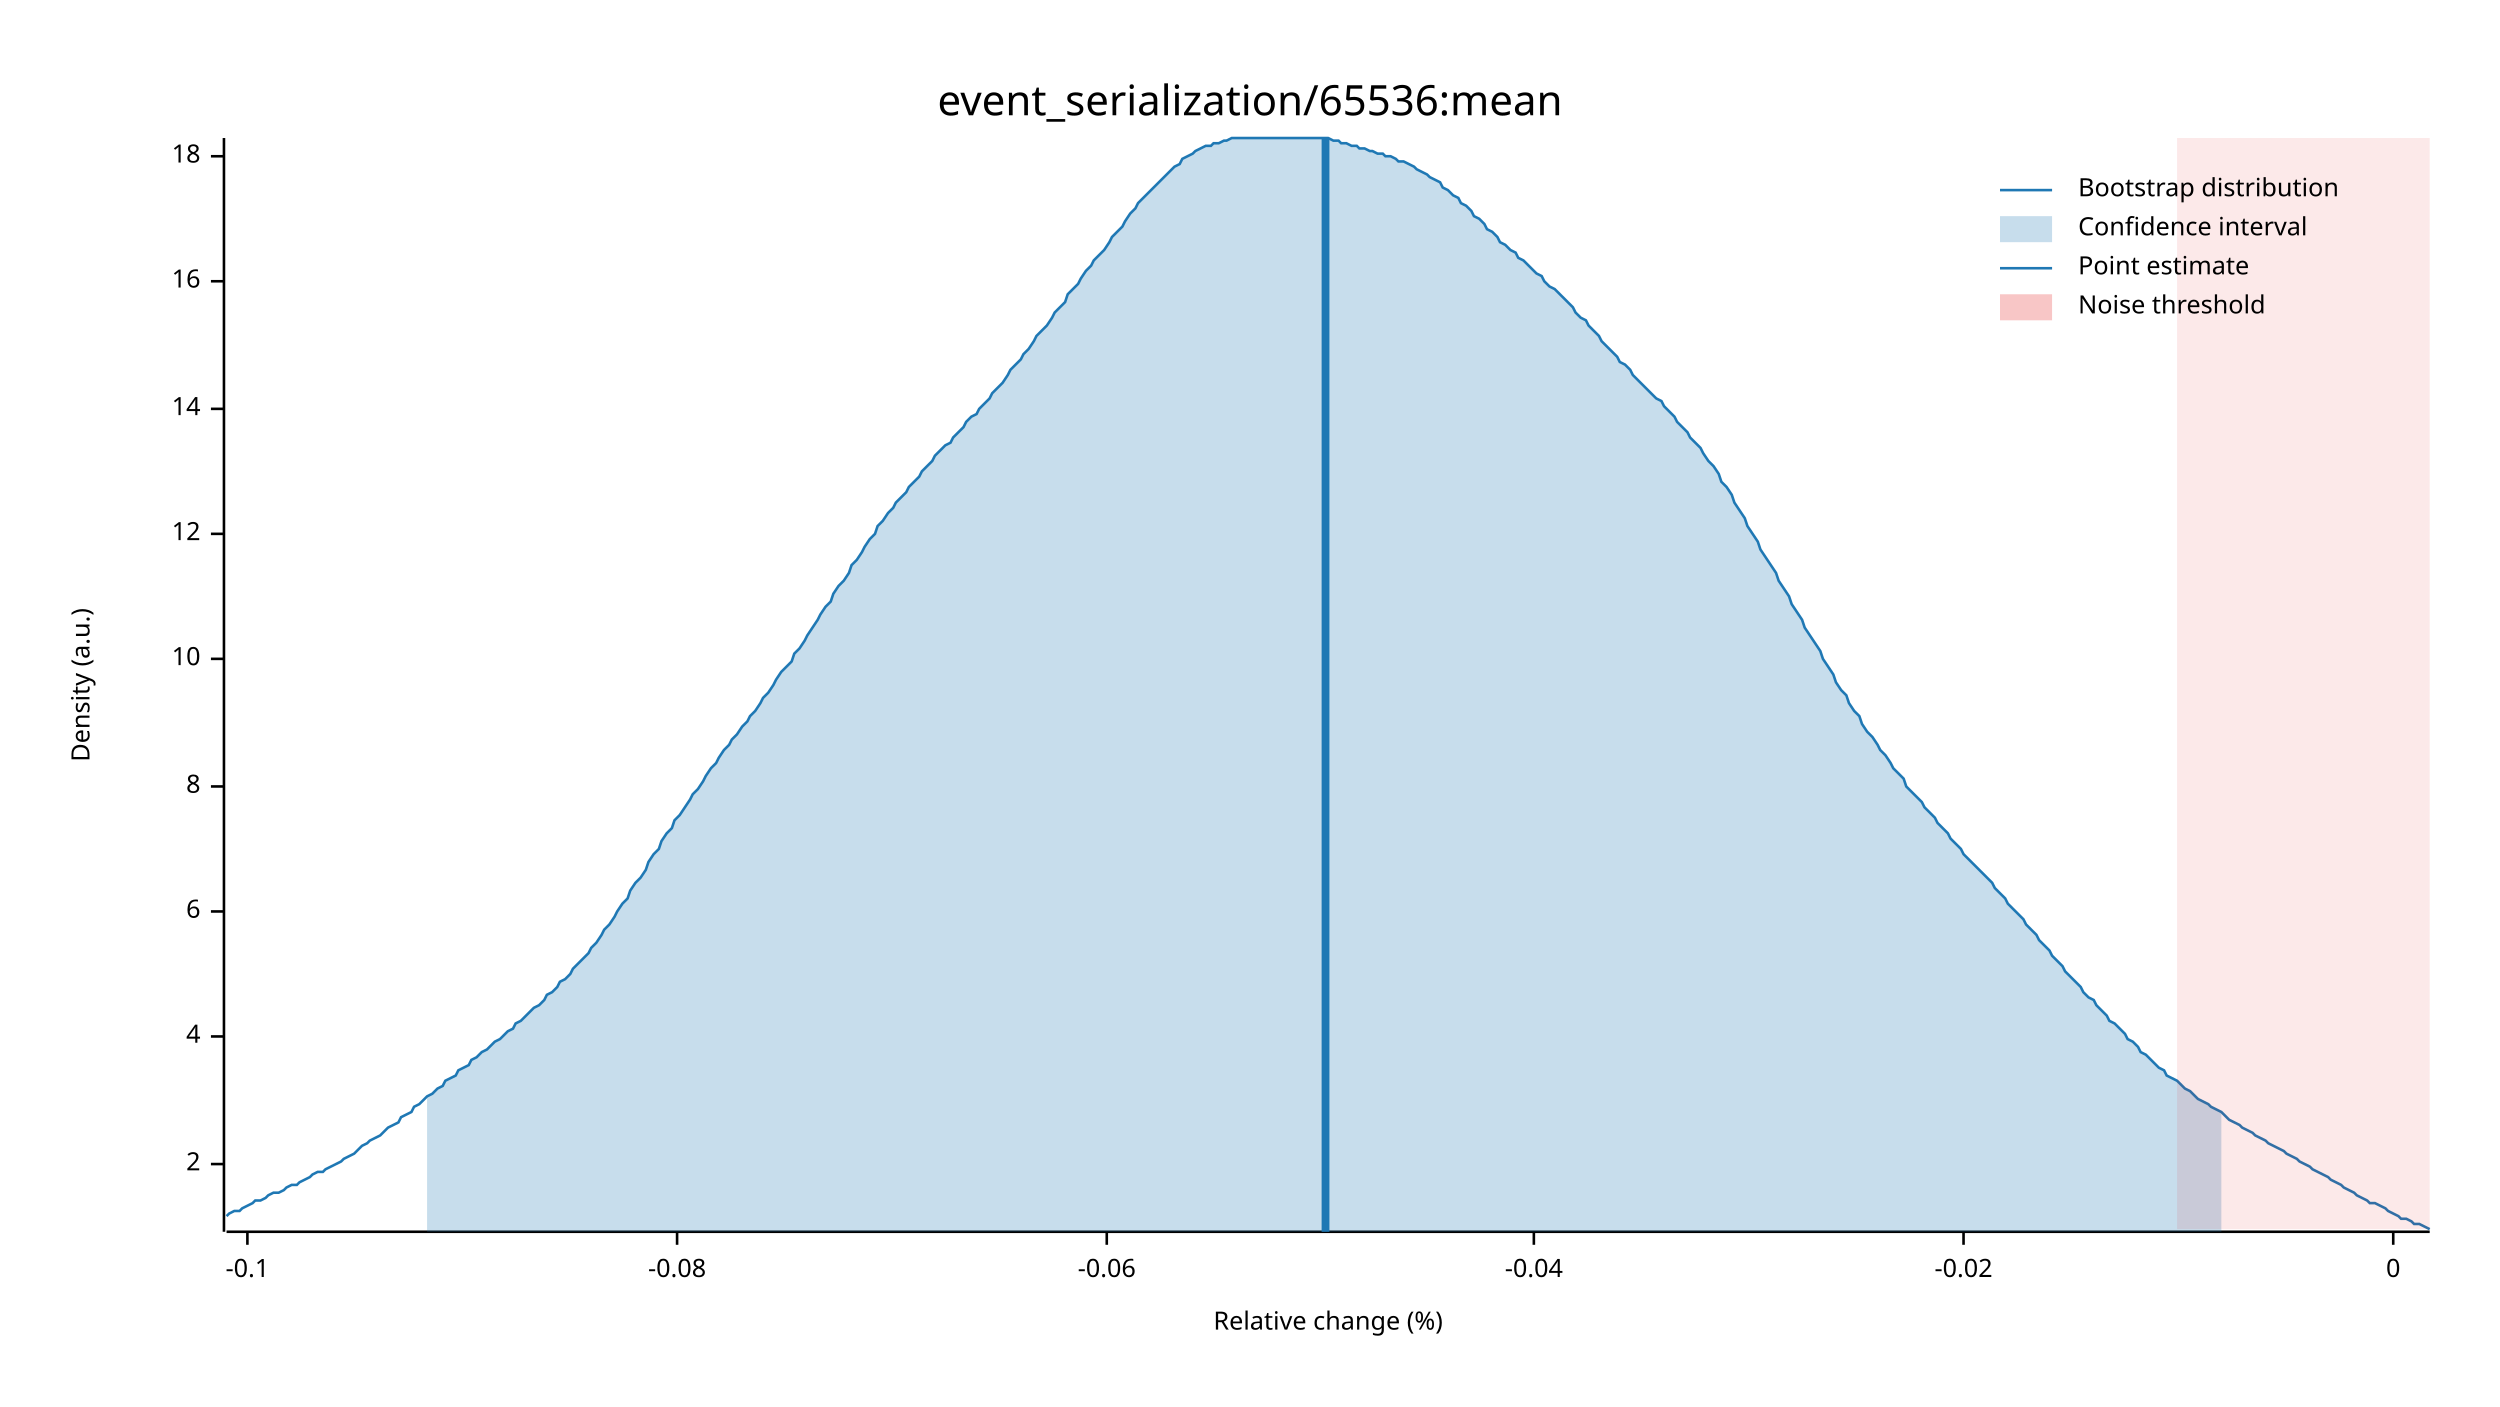
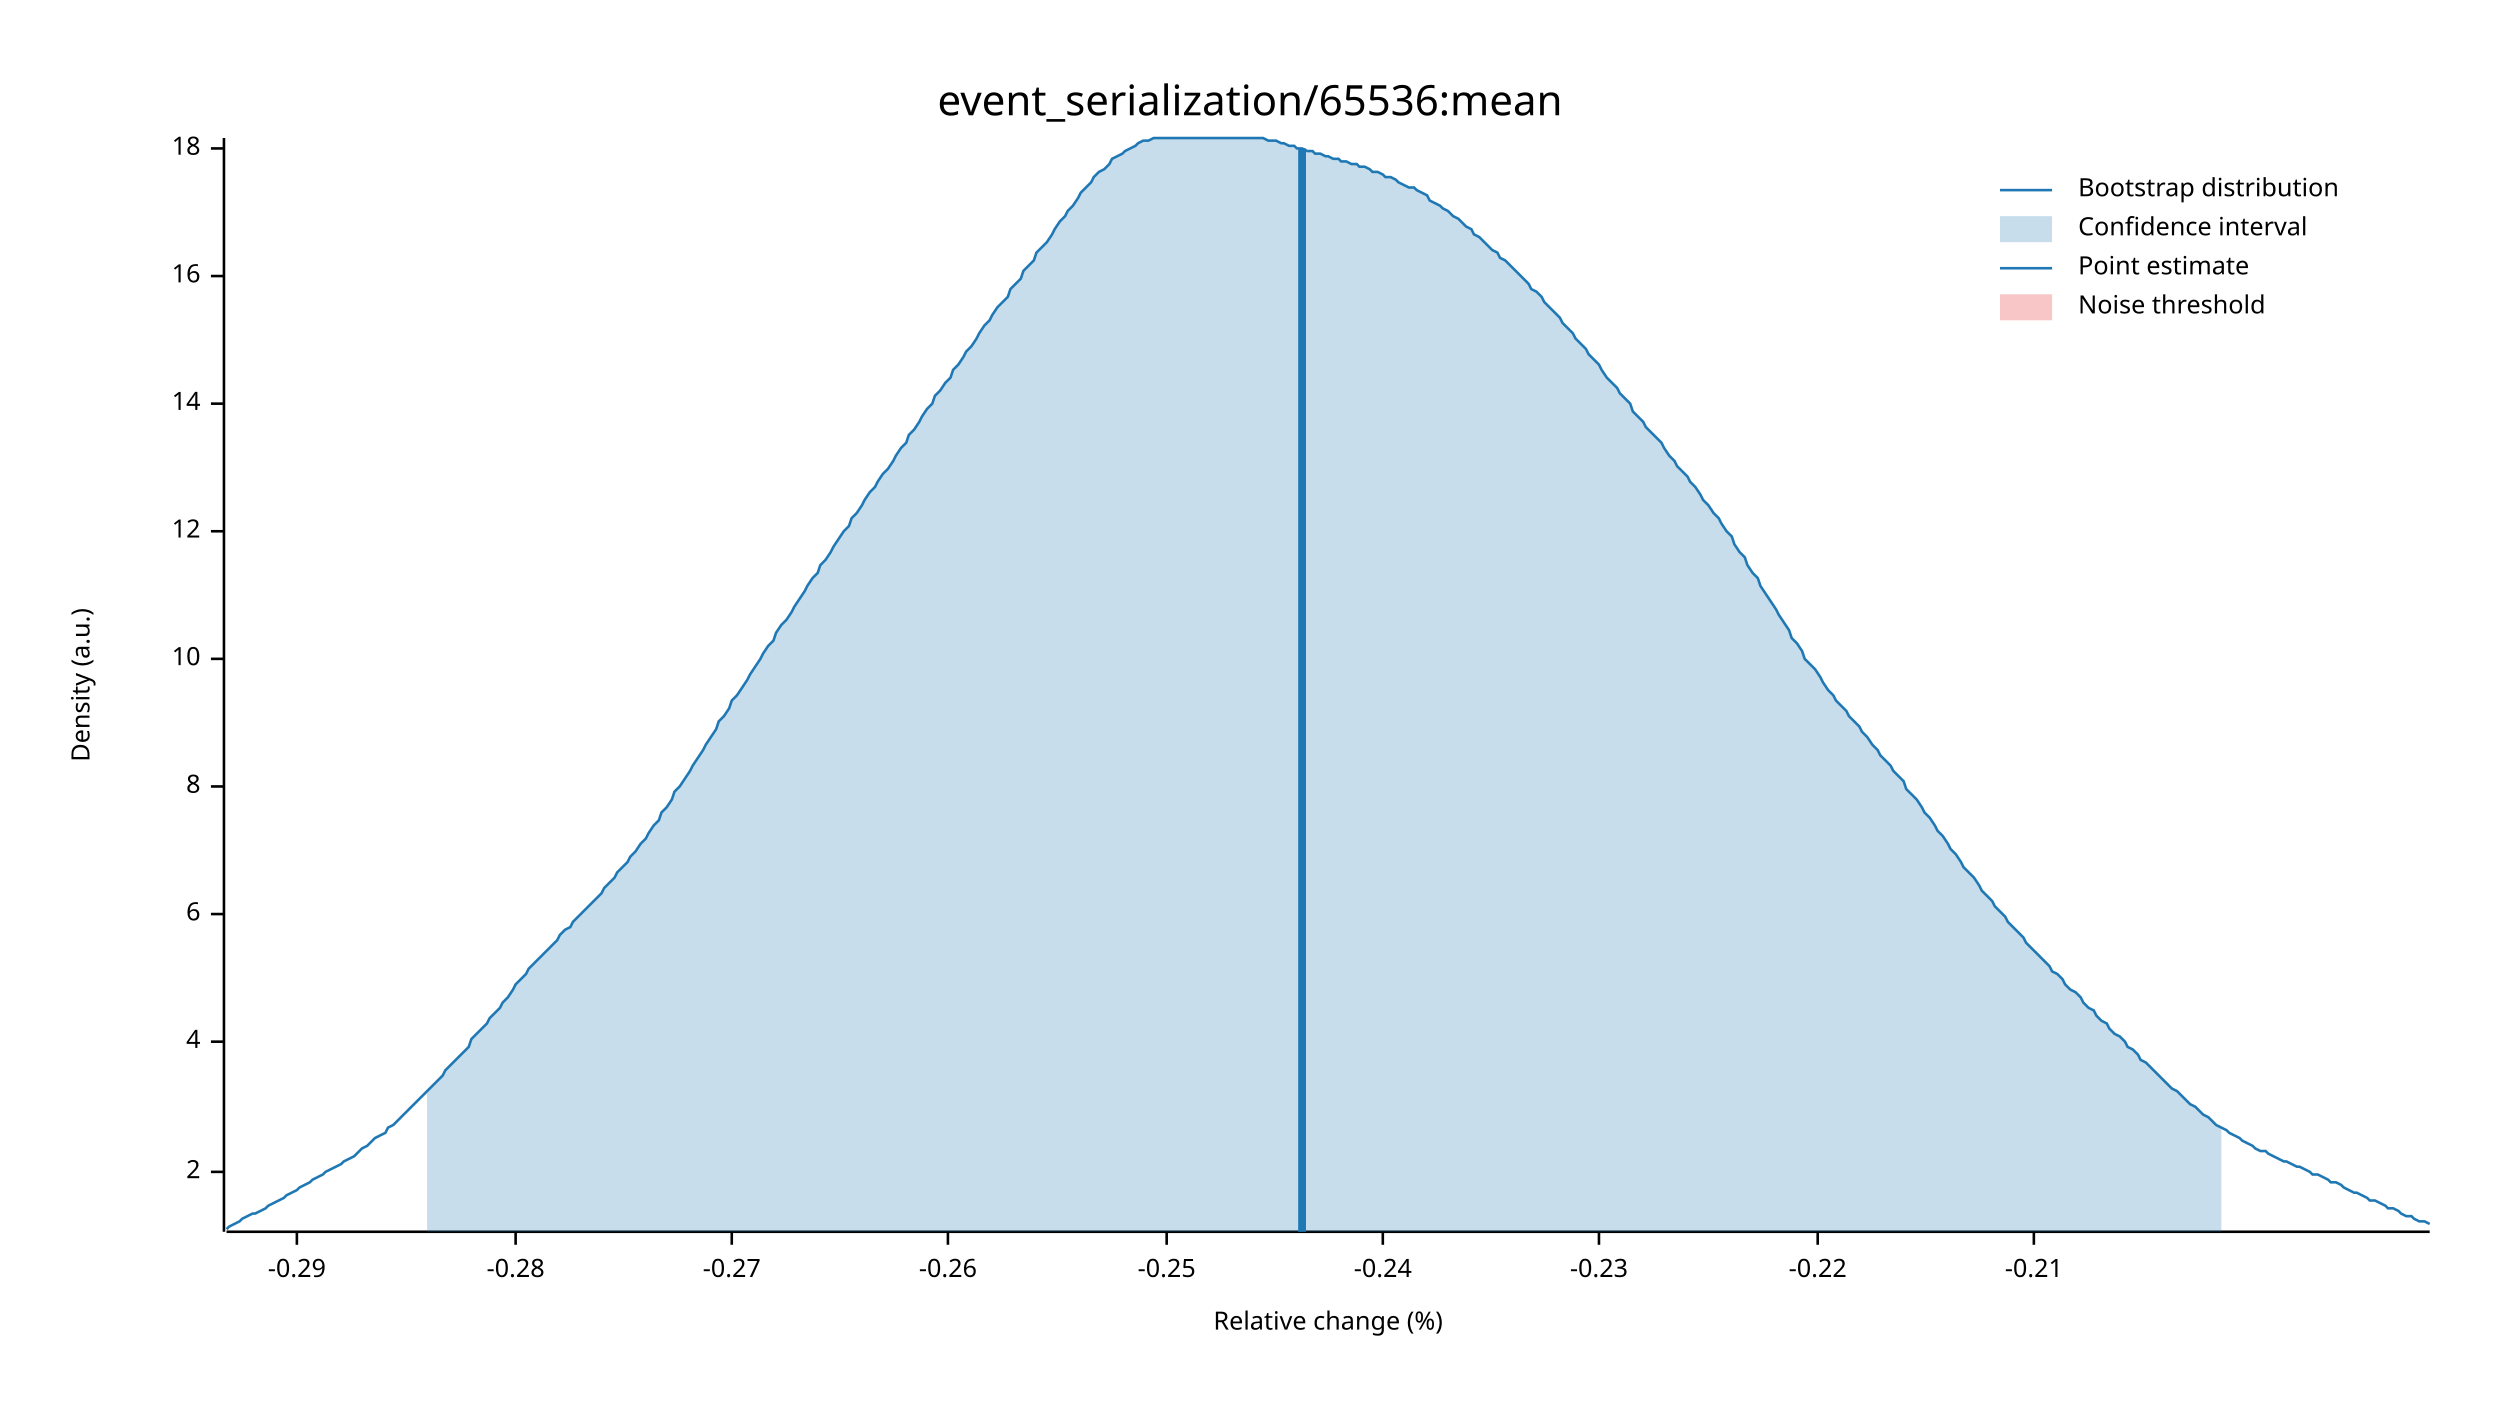
<svg xmlns="http://www.w3.org/2000/svg" width="960" height="540" viewBox="0 0 960 540">
  <text x="480" y="32" dy="0.76em" text-anchor="middle" font-family="sans-serif" font-size="16.129" opacity="1" fill="#000000">
event_serialization/65536:mean
</text>
  <text x="27" y="263" dy="0.76em" text-anchor="middle" font-family="sans-serif" font-size="9.677" opacity="1" fill="#000000" transform="rotate(270, 27, 263)">
Density (a.u.)
</text>
  <text x="510" y="513" dy="-0.5ex" text-anchor="middle" font-family="sans-serif" font-size="9.677" opacity="1" fill="#000000">
Relative change (%)
</text>
  <polyline fill="none" opacity="1" stroke="#000000" stroke-width="1" points="86,53 86,473 " />
-   <text x="77" y="447" dy="0.5ex" text-anchor="end" font-family="sans-serif" font-size="9.677" opacity="1" fill="#000000">
+   <text x="77" y="450" dy="0.5ex" text-anchor="end" font-family="sans-serif" font-size="9.677" opacity="1" fill="#000000">
2
</text>
-   <polyline fill="none" opacity="1" stroke="#000000" stroke-width="1" points="81,447 86,447 " />
-   <text x="77" y="398" dy="0.5ex" text-anchor="end" font-family="sans-serif" font-size="9.677" opacity="1" fill="#000000">
+   <polyline fill="none" opacity="1" stroke="#000000" stroke-width="1" points="81,450 86,450 " />
+   <text x="77" y="400" dy="0.5ex" text-anchor="end" font-family="sans-serif" font-size="9.677" opacity="1" fill="#000000">
4
</text>
-   <polyline fill="none" opacity="1" stroke="#000000" stroke-width="1" points="81,398 86,398 " />
-   <text x="77" y="350" dy="0.5ex" text-anchor="end" font-family="sans-serif" font-size="9.677" opacity="1" fill="#000000">
+   <polyline fill="none" opacity="1" stroke="#000000" stroke-width="1" points="81,400 86,400 " />
+   <text x="77" y="351" dy="0.5ex" text-anchor="end" font-family="sans-serif" font-size="9.677" opacity="1" fill="#000000">
6
</text>
-   <polyline fill="none" opacity="1" stroke="#000000" stroke-width="1" points="81,350 86,350 " />
+   <polyline fill="none" opacity="1" stroke="#000000" stroke-width="1" points="81,351 86,351 " />
  <text x="77" y="302" dy="0.5ex" text-anchor="end" font-family="sans-serif" font-size="9.677" opacity="1" fill="#000000">
8
</text>
  <polyline fill="none" opacity="1" stroke="#000000" stroke-width="1" points="81,302 86,302 " />
  <text x="77" y="253" dy="0.5ex" text-anchor="end" font-family="sans-serif" font-size="9.677" opacity="1" fill="#000000">
10
</text>
  <polyline fill="none" opacity="1" stroke="#000000" stroke-width="1" points="81,253 86,253 " />
-   <text x="77" y="205" dy="0.5ex" text-anchor="end" font-family="sans-serif" font-size="9.677" opacity="1" fill="#000000">
+   <text x="77" y="204" dy="0.5ex" text-anchor="end" font-family="sans-serif" font-size="9.677" opacity="1" fill="#000000">
12
</text>
-   <polyline fill="none" opacity="1" stroke="#000000" stroke-width="1" points="81,205 86,205 " />
-   <text x="77" y="157" dy="0.5ex" text-anchor="end" font-family="sans-serif" font-size="9.677" opacity="1" fill="#000000">
+   <polyline fill="none" opacity="1" stroke="#000000" stroke-width="1" points="81,204 86,204 " />
+   <text x="77" y="155" dy="0.5ex" text-anchor="end" font-family="sans-serif" font-size="9.677" opacity="1" fill="#000000">
14
</text>
-   <polyline fill="none" opacity="1" stroke="#000000" stroke-width="1" points="81,157 86,157 " />
-   <text x="77" y="108" dy="0.5ex" text-anchor="end" font-family="sans-serif" font-size="9.677" opacity="1" fill="#000000">
+   <polyline fill="none" opacity="1" stroke="#000000" stroke-width="1" points="81,155 86,155 " />
+   <text x="77" y="106" dy="0.5ex" text-anchor="end" font-family="sans-serif" font-size="9.677" opacity="1" fill="#000000">
16
</text>
-   <polyline fill="none" opacity="1" stroke="#000000" stroke-width="1" points="81,108 86,108 " />
-   <text x="77" y="60" dy="0.5ex" text-anchor="end" font-family="sans-serif" font-size="9.677" opacity="1" fill="#000000">
+   <polyline fill="none" opacity="1" stroke="#000000" stroke-width="1" points="81,106 86,106 " />
+   <text x="77" y="57" dy="0.5ex" text-anchor="end" font-family="sans-serif" font-size="9.677" opacity="1" fill="#000000">
18
</text>
-   <polyline fill="none" opacity="1" stroke="#000000" stroke-width="1" points="81,60 86,60 " />
+   <polyline fill="none" opacity="1" stroke="#000000" stroke-width="1" points="81,57 86,57 " />
  <polyline fill="none" opacity="1" stroke="#000000" stroke-width="1" points="87,473 933,473 " />
-   <text x="95" y="483" dy="0.76em" text-anchor="middle" font-family="sans-serif" font-size="9.677" opacity="1" fill="#000000">
- -0.1
+   <text x="114" y="483" dy="0.76em" text-anchor="middle" font-family="sans-serif" font-size="9.677" opacity="1" fill="#000000">
+ -0.29
</text>
-   <polyline fill="none" opacity="1" stroke="#000000" stroke-width="1" points="95,473 95,478 " />
-   <text x="260" y="483" dy="0.76em" text-anchor="middle" font-family="sans-serif" font-size="9.677" opacity="1" fill="#000000">
- -0.08
+   <polyline fill="none" opacity="1" stroke="#000000" stroke-width="1" points="114,473 114,478 " />
+   <text x="198" y="483" dy="0.76em" text-anchor="middle" font-family="sans-serif" font-size="9.677" opacity="1" fill="#000000">
+ -0.28
</text>
-   <polyline fill="none" opacity="1" stroke="#000000" stroke-width="1" points="260,473 260,478 " />
-   <text x="425" y="483" dy="0.76em" text-anchor="middle" font-family="sans-serif" font-size="9.677" opacity="1" fill="#000000">
- -0.06
+   <polyline fill="none" opacity="1" stroke="#000000" stroke-width="1" points="198,473 198,478 " />
+   <text x="281" y="483" dy="0.76em" text-anchor="middle" font-family="sans-serif" font-size="9.677" opacity="1" fill="#000000">
+ -0.27
</text>
-   <polyline fill="none" opacity="1" stroke="#000000" stroke-width="1" points="425,473 425,478 " />
-   <text x="589" y="483" dy="0.76em" text-anchor="middle" font-family="sans-serif" font-size="9.677" opacity="1" fill="#000000">
- -0.04
+   <polyline fill="none" opacity="1" stroke="#000000" stroke-width="1" points="281,473 281,478 " />
+   <text x="364" y="483" dy="0.76em" text-anchor="middle" font-family="sans-serif" font-size="9.677" opacity="1" fill="#000000">
+ -0.26
</text>
-   <polyline fill="none" opacity="1" stroke="#000000" stroke-width="1" points="589,473 589,478 " />
-   <text x="754" y="483" dy="0.76em" text-anchor="middle" font-family="sans-serif" font-size="9.677" opacity="1" fill="#000000">
- -0.02
+   <polyline fill="none" opacity="1" stroke="#000000" stroke-width="1" points="364,473 364,478 " />
+   <text x="448" y="483" dy="0.76em" text-anchor="middle" font-family="sans-serif" font-size="9.677" opacity="1" fill="#000000">
+ -0.25
</text>
-   <polyline fill="none" opacity="1" stroke="#000000" stroke-width="1" points="754,473 754,478 " />
-   <text x="919" y="483" dy="0.76em" text-anchor="middle" font-family="sans-serif" font-size="9.677" opacity="1" fill="#000000">
- 0
+   <polyline fill="none" opacity="1" stroke="#000000" stroke-width="1" points="448,473 448,478 " />
+   <text x="531" y="483" dy="0.76em" text-anchor="middle" font-family="sans-serif" font-size="9.677" opacity="1" fill="#000000">
+ -0.24
</text>
-   <polyline fill="none" opacity="1" stroke="#000000" stroke-width="1" points="919,473 919,478 " />
-   <polyline fill="none" opacity="1" stroke="#1F78B4" stroke-width="1" points="87,467 88,466 90,465 92,465 93,464 95,463 97,462 98,461 100,461 102,460 103,459 105,458 107,458 109,457 110,456 112,455 114,455 115,454 117,453 119,452 120,451 122,450 124,450 125,449 127,448 129,447 131,446 132,445 134,444 136,443 137,442 139,440 141,439 142,438 144,437 146,436 148,434 149,433 151,432 153,431 154,429 156,428 158,427 159,425 161,424 163,422 164,421 166,420 168,418 170,417 171,415 173,414 175,413 176,411 178,410 180,409 181,407 183,406 185,404 187,403 188,402 190,400 192,399 193,398 195,396 197,395 198,393 200,392 202,390 203,389 205,387 207,386 209,384 210,382 212,381 214,379 215,377 217,376 219,374 220,372 222,370 224,368 226,366 227,364 229,362 231,359 232,357 234,355 236,352 237,350 239,347 241,345 242,342 244,339 246,337 248,334 249,331 251,328 253,326 254,323 256,320 258,318 259,315 261,313 263,310 265,307 266,305 268,303 270,300 271,298 273,295 275,293 276,291 278,288 280,286 281,284 283,282 285,279 287,277 288,275 290,273 292,270 293,268 295,266 297,263 298,261 300,258 302,256 304,254 305,251 307,249 309,246 310,244 312,241 314,238 315,236 317,233 319,231 320,228 322,225 324,223 326,220 327,217 329,215 331,212 332,210 334,207 336,205 337,202 339,200 341,197 343,195 344,193 346,191 348,189 349,187 351,185 353,183 354,181 356,179 358,177 359,175 361,173 363,171 365,170 366,168 368,166 370,164 371,162 373,160 375,159 376,157 378,155 380,153 381,151 383,149 385,147 387,144 388,142 390,140 392,138 393,136 395,134 397,131 398,129 400,127 402,125 404,122 405,120 407,118 409,116 410,113 412,111 414,109 415,107 417,104 419,102 420,100 422,98 424,96 426,93 427,91 429,89 431,87 432,85 434,82 436,80 437,78 439,76 441,74 443,72 444,71 446,69 448,67 449,66 451,64 453,63 454,61 456,60 458,59 459,58 461,57 463,56 465,56 466,55 468,55 470,54 471,54 473,53 475,53 476,53 478,53 480,53 482,53 483,53 485,53 487,53 488,53 490,53 492,53 493,53 495,53 497,53 498,53 500,53 502,53 504,53 505,53 507,53 509,53 510,53 512,54 514,54 515,55 517,55 519,56 521,56 522,57 524,57 526,58 527,58 529,59 531,59 532,60 534,60 536,61 537,62 539,62 541,63 543,64 544,65 546,66 548,67 549,68 551,69 553,70 554,72 556,73 558,75 560,76 561,78 563,79 565,81 566,83 568,84 570,86 571,88 573,89 575,91 576,93 578,94 580,96 582,97 583,99 585,100 587,102 588,103 590,105 592,106 593,108 595,110 597,111 599,113 600,114 602,116 604,118 605,120 607,122 609,123 610,125 612,127 614,129 615,131 617,133 619,135 621,137 622,139 624,140 626,142 627,144 629,146 631,148 632,149 634,151 636,153 638,154 639,156 641,158 643,160 644,162 646,164 648,166 649,168 651,170 653,172 654,174 656,177 658,179 660,182 661,185 663,187 665,190 666,193 668,196 670,199 671,202 673,205 675,208 676,211 678,214 680,217 682,220 683,223 685,226 687,229 688,232 690,235 692,238 693,241 695,244 697,247 699,250 700,253 702,256 704,259 705,262 707,265 709,267 710,270 712,273 714,275 715,278 717,281 719,283 721,286 722,288 724,290 726,293 727,295 729,297 731,299 732,302 734,304 736,306 738,308 739,310 741,312 743,314 744,316 746,318 748,320 749,322 751,324 753,326 754,328 756,330 758,332 760,334 761,335 763,337 765,339 766,341 768,343 770,345 771,347 773,349 775,351 777,353 778,355 780,357 782,359 783,361 785,363 787,365 788,367 790,369 792,371 793,373 795,375 797,377 799,379 800,381 802,383 804,384 805,386 807,388 809,390 810,392 812,393 814,395 816,397 817,399 819,400 821,402 822,404 824,405 826,407 827,408 829,410 831,411 832,413 834,414 836,415 838,417 839,418 841,419 843,421 844,422 846,423 848,424 849,425 851,426 853,427 855,429 856,430 858,431 860,432 861,433 863,434 865,435 866,436 868,437 870,438 871,439 873,440 875,441 877,442 878,443 880,444 882,445 883,446 885,447 887,448 888,449 890,450 892,451 894,452 895,453 897,454 899,455 900,456 902,457 904,458 905,459 907,460 909,461 910,462 912,462 914,463 916,464 917,465 919,466 921,467 922,468 924,468 926,469 927,470 929,470 931,471 933,472 " />
-   <polygon opacity="0.25" fill="#1F78B4" points="164,421 166,420 168,418 170,417 171,415 173,414 175,413 176,411 178,410 180,409 181,407 183,406 185,404 187,403 188,402 190,400 192,399 193,398 195,396 197,395 198,393 200,392 202,390 203,389 205,387 207,386 209,384 210,382 212,381 214,379 215,377 217,376 219,374 220,372 222,370 224,368 226,366 227,364 229,362 231,359 232,357 234,355 236,352 237,350 239,347 241,345 242,342 244,339 246,337 248,334 249,331 251,328 253,326 254,323 256,320 258,318 259,315 261,313 263,310 265,307 266,305 268,303 270,300 271,298 273,295 275,293 276,291 278,288 280,286 281,284 283,282 285,279 287,277 288,275 290,273 292,270 293,268 295,266 297,263 298,261 300,258 302,256 304,254 305,251 307,249 309,246 310,244 312,241 314,238 315,236 317,233 319,231 320,228 322,225 324,223 326,220 327,217 329,215 331,212 332,210 334,207 336,205 337,202 339,200 341,197 343,195 344,193 346,191 348,189 349,187 351,185 353,183 354,181 356,179 358,177 359,175 361,173 363,171 365,170 366,168 368,166 370,164 371,162 373,160 375,159 376,157 378,155 380,153 381,151 383,149 385,147 387,144 388,142 390,140 392,138 393,136 395,134 397,131 398,129 400,127 402,125 404,122 405,120 407,118 409,116 410,113 412,111 414,109 415,107 417,104 419,102 420,100 422,98 424,96 426,93 427,91 429,89 431,87 432,85 434,82 436,80 437,78 439,76 441,74 443,72 444,71 446,69 448,67 449,66 451,64 453,63 454,61 456,60 458,59 459,58 461,57 463,56 465,56 466,55 468,55 470,54 471,54 473,53 475,53 476,53 478,53 480,53 482,53 483,53 485,53 487,53 488,53 490,53 492,53 493,53 495,53 497,53 498,53 500,53 502,53 504,53 505,53 507,53 509,53 510,53 512,54 514,54 515,55 517,55 519,56 521,56 522,57 524,57 526,58 527,58 529,59 531,59 532,60 534,60 536,61 537,62 539,62 541,63 543,64 544,65 546,66 548,67 549,68 551,69 553,70 554,72 556,73 558,75 560,76 561,78 563,79 565,81 566,83 568,84 570,86 571,88 573,89 575,91 576,93 578,94 580,96 582,97 583,99 585,100 587,102 588,103 590,105 592,106 593,108 595,110 597,111 599,113 600,114 602,116 604,118 605,120 607,122 609,123 610,125 612,127 614,129 615,131 617,133 619,135 621,137 622,139 624,140 626,142 627,144 629,146 631,148 632,149 634,151 636,153 638,154 639,156 641,158 643,160 644,162 646,164 648,166 649,168 651,170 653,172 654,174 656,177 658,179 660,182 661,185 663,187 665,190 666,193 668,196 670,199 671,202 673,205 675,208 676,211 678,214 680,217 682,220 683,223 685,226 687,229 688,232 690,235 692,238 693,241 695,244 697,247 699,250 700,253 702,256 704,259 705,262 707,265 709,267 710,270 712,273 714,275 715,278 717,281 719,283 721,286 722,288 724,290 726,293 727,295 729,297 731,299 732,302 734,304 736,306 738,308 739,310 741,312 743,314 744,316 746,318 748,320 749,322 751,324 753,326 754,328 756,330 758,332 760,334 761,335 763,337 765,339 766,341 768,343 770,345 771,347 773,349 775,351 777,353 778,355 780,357 782,359 783,361 785,363 787,365 788,367 790,369 792,371 793,373 795,375 797,377 799,379 800,381 802,383 804,384 805,386 807,388 809,390 810,392 812,393 814,395 816,397 817,399 819,400 821,402 822,404 824,405 826,407 827,408 829,410 831,411 832,413 834,414 836,415 838,417 839,418 841,419 843,421 844,422 846,423 848,424 849,425 851,426 853,427 853,473 164,473 " />
-   <polyline fill="none" opacity="1" stroke="#1F78B4" stroke-width="3" points="509,473 509,53 " />
-   <rect x="836" y="53" width="97" height="419" opacity="0.1" fill="#E31A1C" stroke="none" />
+   <polyline fill="none" opacity="1" stroke="#000000" stroke-width="1" points="531,473 531,478 " />
+   <text x="614" y="483" dy="0.76em" text-anchor="middle" font-family="sans-serif" font-size="9.677" opacity="1" fill="#000000">
+ -0.23
+ </text>
+   <polyline fill="none" opacity="1" stroke="#000000" stroke-width="1" points="614,473 614,478 " />
+   <text x="698" y="483" dy="0.76em" text-anchor="middle" font-family="sans-serif" font-size="9.677" opacity="1" fill="#000000">
+ -0.22
+ </text>
+   <polyline fill="none" opacity="1" stroke="#000000" stroke-width="1" points="698,473 698,478 " />
+   <text x="781" y="483" dy="0.76em" text-anchor="middle" font-family="sans-serif" font-size="9.677" opacity="1" fill="#000000">
+ -0.21
+ </text>
+   <polyline fill="none" opacity="1" stroke="#000000" stroke-width="1" points="781,473 781,478 " />
+   <polyline fill="none" opacity="1" stroke="#1F78B4" stroke-width="1" points="87,472 88,471 90,470 92,469 93,468 95,467 97,466 98,466 100,465 102,464 103,463 105,462 107,461 109,460 110,459 112,458 114,457 115,456 117,455 119,454 120,453 122,452 124,451 125,450 127,449 129,448 131,447 132,446 134,445 136,444 137,443 139,441 141,440 142,439 144,437 146,436 148,435 149,433 151,432 153,430 154,429 156,427 158,425 159,424 161,422 163,420 164,419 166,417 168,415 170,413 171,411 173,409 175,407 176,406 178,404 180,402 181,399 183,397 185,395 187,393 188,391 190,389 192,387 193,385 195,383 197,380 198,378 200,376 202,374 203,372 205,370 207,368 209,366 210,365 212,363 214,361 215,359 217,357 219,356 220,354 222,352 224,350 226,348 227,347 229,345 231,343 232,341 234,339 236,337 237,335 239,333 241,331 242,329 244,327 246,324 248,322 249,320 251,317 253,315 254,312 256,310 258,307 259,304 261,302 263,299 265,296 266,294 268,291 270,288 271,286 273,283 275,280 276,277 278,275 280,272 281,269 283,267 285,264 287,261 288,259 290,256 292,253 293,251 295,248 297,246 298,243 300,240 302,238 304,235 305,233 307,230 309,227 310,225 312,222 314,220 315,217 317,215 319,212 320,210 322,207 324,204 326,202 327,199 329,197 331,194 332,192 334,189 336,187 337,185 339,182 341,180 343,177 344,175 346,172 348,170 349,167 351,165 353,162 354,160 356,157 358,155 359,152 361,150 363,147 365,145 366,142 368,140 370,137 371,135 373,133 375,130 376,128 378,125 380,123 381,121 383,118 385,116 387,114 388,111 390,109 392,107 393,104 395,102 397,100 398,97 400,95 402,93 404,90 405,88 407,85 409,83 410,81 412,79 414,76 415,74 417,72 419,70 420,68 422,66 424,65 426,63 427,61 429,60 431,59 432,58 434,57 436,56 437,55 439,54 441,54 443,53 444,53 446,53 448,53 449,53 451,53 453,53 454,53 456,53 458,53 459,53 461,53 463,53 465,53 466,53 468,53 470,53 471,53 473,53 475,53 476,53 478,53 480,53 482,53 483,53 485,53 487,54 488,54 490,54 492,55 493,55 495,56 497,56 498,57 500,57 502,58 504,58 505,59 507,59 509,60 510,60 512,61 514,61 515,62 517,62 519,63 521,63 522,64 524,64 526,65 527,66 529,66 531,67 532,68 534,68 536,69 537,70 539,71 541,72 543,72 544,73 546,74 548,75 549,77 551,78 553,79 554,80 556,81 558,83 560,84 561,85 563,87 565,88 566,90 568,91 570,93 571,94 573,96 575,97 576,99 578,100 580,102 582,104 583,105 585,107 587,109 588,111 590,112 592,114 593,116 595,118 597,120 599,122 600,124 602,126 604,128 605,130 607,132 609,134 610,136 612,138 614,140 615,142 617,145 619,147 621,149 622,151 624,153 626,155 627,158 629,160 631,162 632,164 634,166 636,168 638,170 639,172 641,175 643,177 644,179 646,181 648,183 649,185 651,187 653,190 654,192 656,194 658,197 660,199 661,201 663,204 665,206 666,209 668,212 670,214 671,217 673,220 675,222 676,225 678,228 680,231 682,234 683,236 685,239 687,242 688,245 690,247 692,250 693,253 695,255 697,257 699,260 700,262 702,265 704,267 705,269 707,271 709,273 710,275 712,277 714,279 715,281 717,283 719,286 721,288 722,290 724,292 726,294 727,296 729,298 731,300 732,303 734,305 736,307 738,310 739,312 741,314 743,317 744,319 746,321 748,324 749,326 751,328 753,331 754,333 756,335 758,337 760,340 761,342 763,344 765,346 766,348 768,350 770,352 771,354 773,356 775,358 777,360 778,362 780,364 782,366 783,367 785,369 787,371 788,373 790,374 792,376 793,378 795,380 797,381 799,383 800,385 802,387 804,388 805,390 807,392 809,393 810,395 812,397 814,398 816,400 817,402 819,403 821,405 822,407 824,408 826,410 827,411 829,413 831,415 832,416 834,418 836,419 838,421 839,422 841,424 843,425 844,426 846,428 848,429 849,430 851,432 853,433 855,434 856,435 858,436 860,437 861,438 863,439 865,440 866,441 868,442 870,442 871,443 873,444 875,445 877,446 878,446 880,447 882,448 883,448 885,449 887,450 888,451 890,451 892,452 894,453 895,454 897,454 899,455 900,456 902,457 904,458 905,458 907,459 909,460 910,461 912,461 914,462 916,463 917,464 919,464 921,465 922,466 924,467 926,467 927,468 929,469 931,469 933,470 " />
+   <polygon opacity="0.25" fill="#1F78B4" points="164,419 166,417 168,415 170,413 171,411 173,409 175,407 176,406 178,404 180,402 181,399 183,397 185,395 187,393 188,391 190,389 192,387 193,385 195,383 197,380 198,378 200,376 202,374 203,372 205,370 207,368 209,366 210,365 212,363 214,361 215,359 217,357 219,356 220,354 222,352 224,350 226,348 227,347 229,345 231,343 232,341 234,339 236,337 237,335 239,333 241,331 242,329 244,327 246,324 248,322 249,320 251,317 253,315 254,312 256,310 258,307 259,304 261,302 263,299 265,296 266,294 268,291 270,288 271,286 273,283 275,280 276,277 278,275 280,272 281,269 283,267 285,264 287,261 288,259 290,256 292,253 293,251 295,248 297,246 298,243 300,240 302,238 304,235 305,233 307,230 309,227 310,225 312,222 314,220 315,217 317,215 319,212 320,210 322,207 324,204 326,202 327,199 329,197 331,194 332,192 334,189 336,187 337,185 339,182 341,180 343,177 344,175 346,172 348,170 349,167 351,165 353,162 354,160 356,157 358,155 359,152 361,150 363,147 365,145 366,142 368,140 370,137 371,135 373,133 375,130 376,128 378,125 380,123 381,121 383,118 385,116 387,114 388,111 390,109 392,107 393,104 395,102 397,100 398,97 400,95 402,93 404,90 405,88 407,85 409,83 410,81 412,79 414,76 415,74 417,72 419,70 420,68 422,66 424,65 426,63 427,61 429,60 431,59 432,58 434,57 436,56 437,55 439,54 441,54 443,53 444,53 446,53 448,53 449,53 451,53 453,53 454,53 456,53 458,53 459,53 461,53 463,53 465,53 466,53 468,53 470,53 471,53 473,53 475,53 476,53 478,53 480,53 482,53 483,53 485,53 487,54 488,54 490,54 492,55 493,55 495,56 497,56 498,57 500,57 502,58 504,58 505,59 507,59 509,60 510,60 512,61 514,61 515,62 517,62 519,63 521,63 522,64 524,64 526,65 527,66 529,66 531,67 532,68 534,68 536,69 537,70 539,71 541,72 543,72 544,73 546,74 548,75 549,77 551,78 553,79 554,80 556,81 558,83 560,84 561,85 563,87 565,88 566,90 568,91 570,93 571,94 573,96 575,97 576,99 578,100 580,102 582,104 583,105 585,107 587,109 588,111 590,112 592,114 593,116 595,118 597,120 599,122 600,124 602,126 604,128 605,130 607,132 609,134 610,136 612,138 614,140 615,142 617,145 619,147 621,149 622,151 624,153 626,155 627,158 629,160 631,162 632,164 634,166 636,168 638,170 639,172 641,175 643,177 644,179 646,181 648,183 649,185 651,187 653,190 654,192 656,194 658,197 660,199 661,201 663,204 665,206 666,209 668,212 670,214 671,217 673,220 675,222 676,225 678,228 680,231 682,234 683,236 685,239 687,242 688,245 690,247 692,250 693,253 695,255 697,257 699,260 700,262 702,265 704,267 705,269 707,271 709,273 710,275 712,277 714,279 715,281 717,283 719,286 721,288 722,290 724,292 726,294 727,296 729,298 731,300 732,303 734,305 736,307 738,310 739,312 741,314 743,317 744,319 746,321 748,324 749,326 751,328 753,331 754,333 756,335 758,337 760,340 761,342 763,344 765,346 766,348 768,350 770,352 771,354 773,356 775,358 777,360 778,362 780,364 782,366 783,367 785,369 787,371 788,373 790,374 792,376 793,378 795,380 797,381 799,383 800,385 802,387 804,388 805,390 807,392 809,393 810,395 812,397 814,398 816,400 817,402 819,403 821,405 822,407 824,408 826,410 827,411 829,413 831,415 832,416 834,418 836,419 838,421 839,422 841,424 843,425 844,426 846,428 848,429 849,430 851,432 853,433 853,473 164,473 " />
+   <polyline fill="none" opacity="1" stroke="#1F78B4" stroke-width="3" points="500,473 500,57 " />
+   <rect x="510" y="53" width="0" height="419" opacity="0.1" fill="#E31A1C" stroke="none" />
  <text x="798" y="68" dy="0.76em" text-anchor="start" font-family="sans-serif" font-size="9.677" opacity="1" fill="#000000">
Bootstrap distribution
</text>
  <text x="798" y="83" dy="0.76em" text-anchor="start" font-family="sans-serif" font-size="9.677" opacity="1" fill="#000000">
Confidence interval
</text>
  <text x="798" y="98" dy="0.76em" text-anchor="start" font-family="sans-serif" font-size="9.677" opacity="1" fill="#000000">
Point estimate
</text>
  <text x="798" y="113" dy="0.76em" text-anchor="start" font-family="sans-serif" font-size="9.677" opacity="1" fill="#000000">
Noise threshold
</text>
  <polyline fill="none" opacity="1" stroke="#1F78B4" stroke-width="1" points="768,73 788,73 " />
  <rect x="768" y="83" width="20" height="10" opacity="0.25" fill="#1F78B4" stroke="none" />
  <polyline fill="none" opacity="1" stroke="#1F78B4" stroke-width="1" points="768,103 788,103 " />
  <rect x="768" y="113" width="20" height="10" opacity="0.25" fill="#E31A1C" stroke="none" />
</svg>
